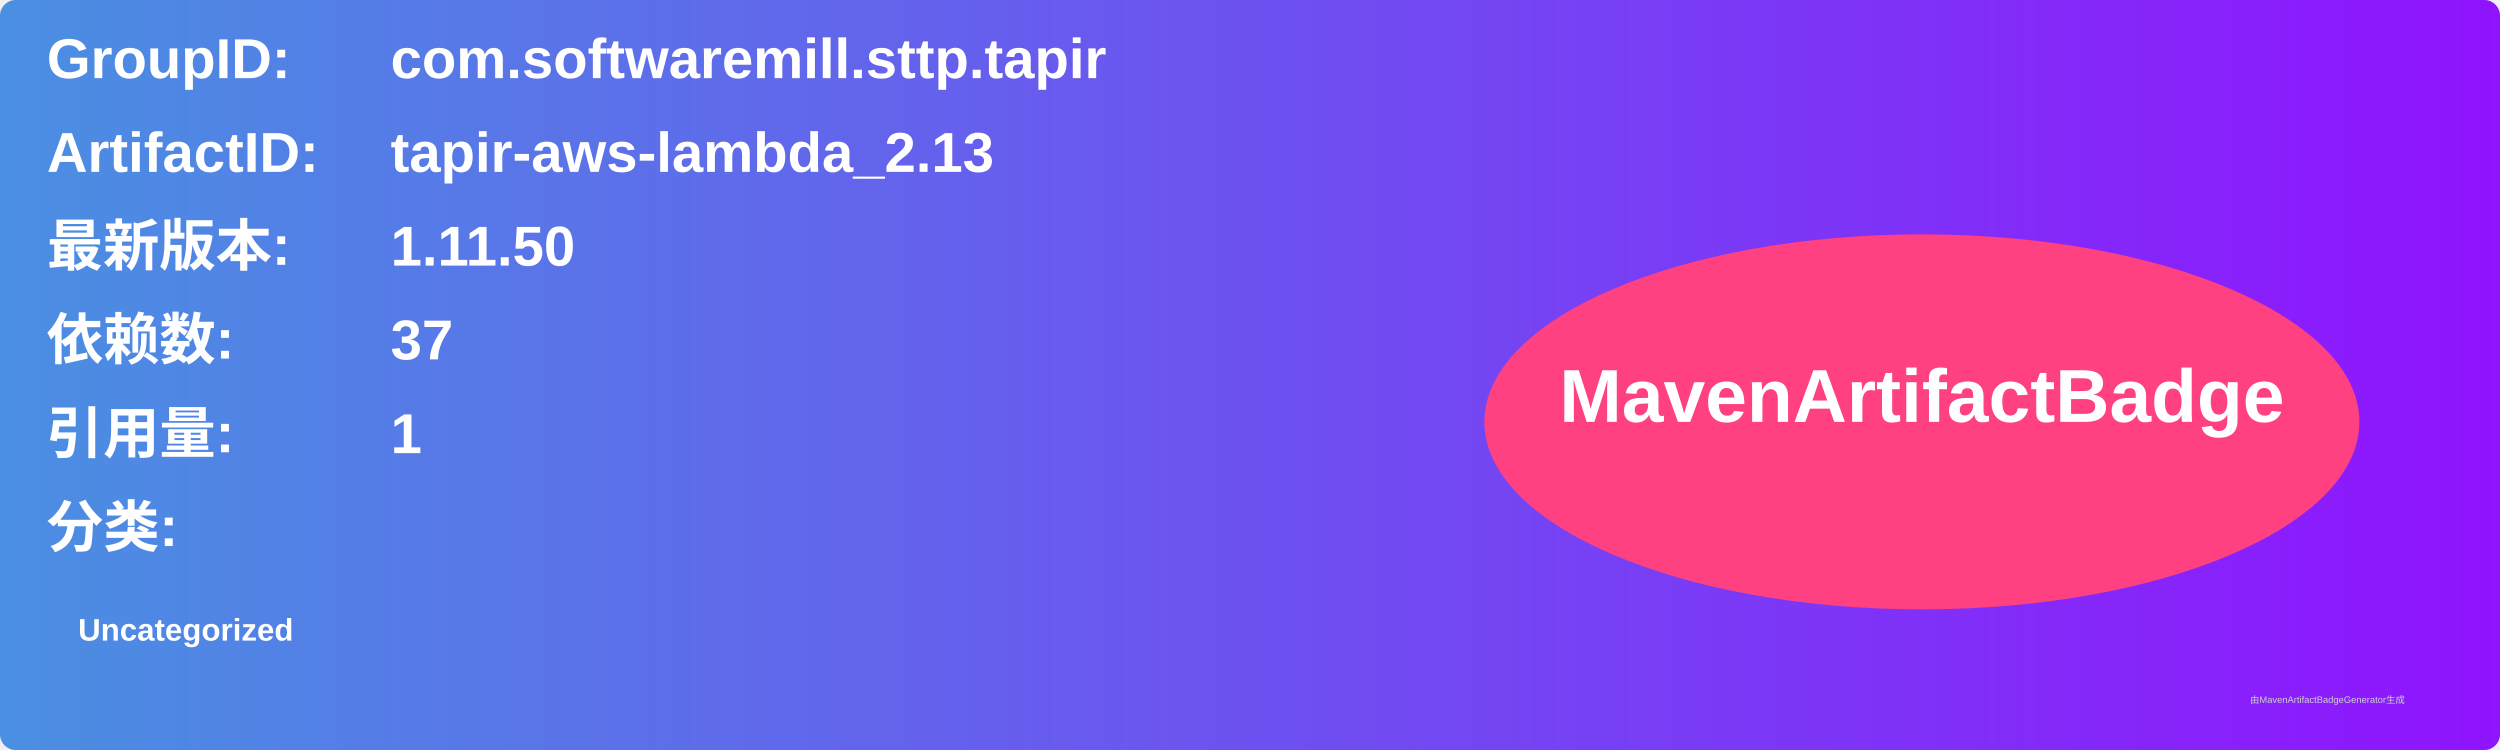
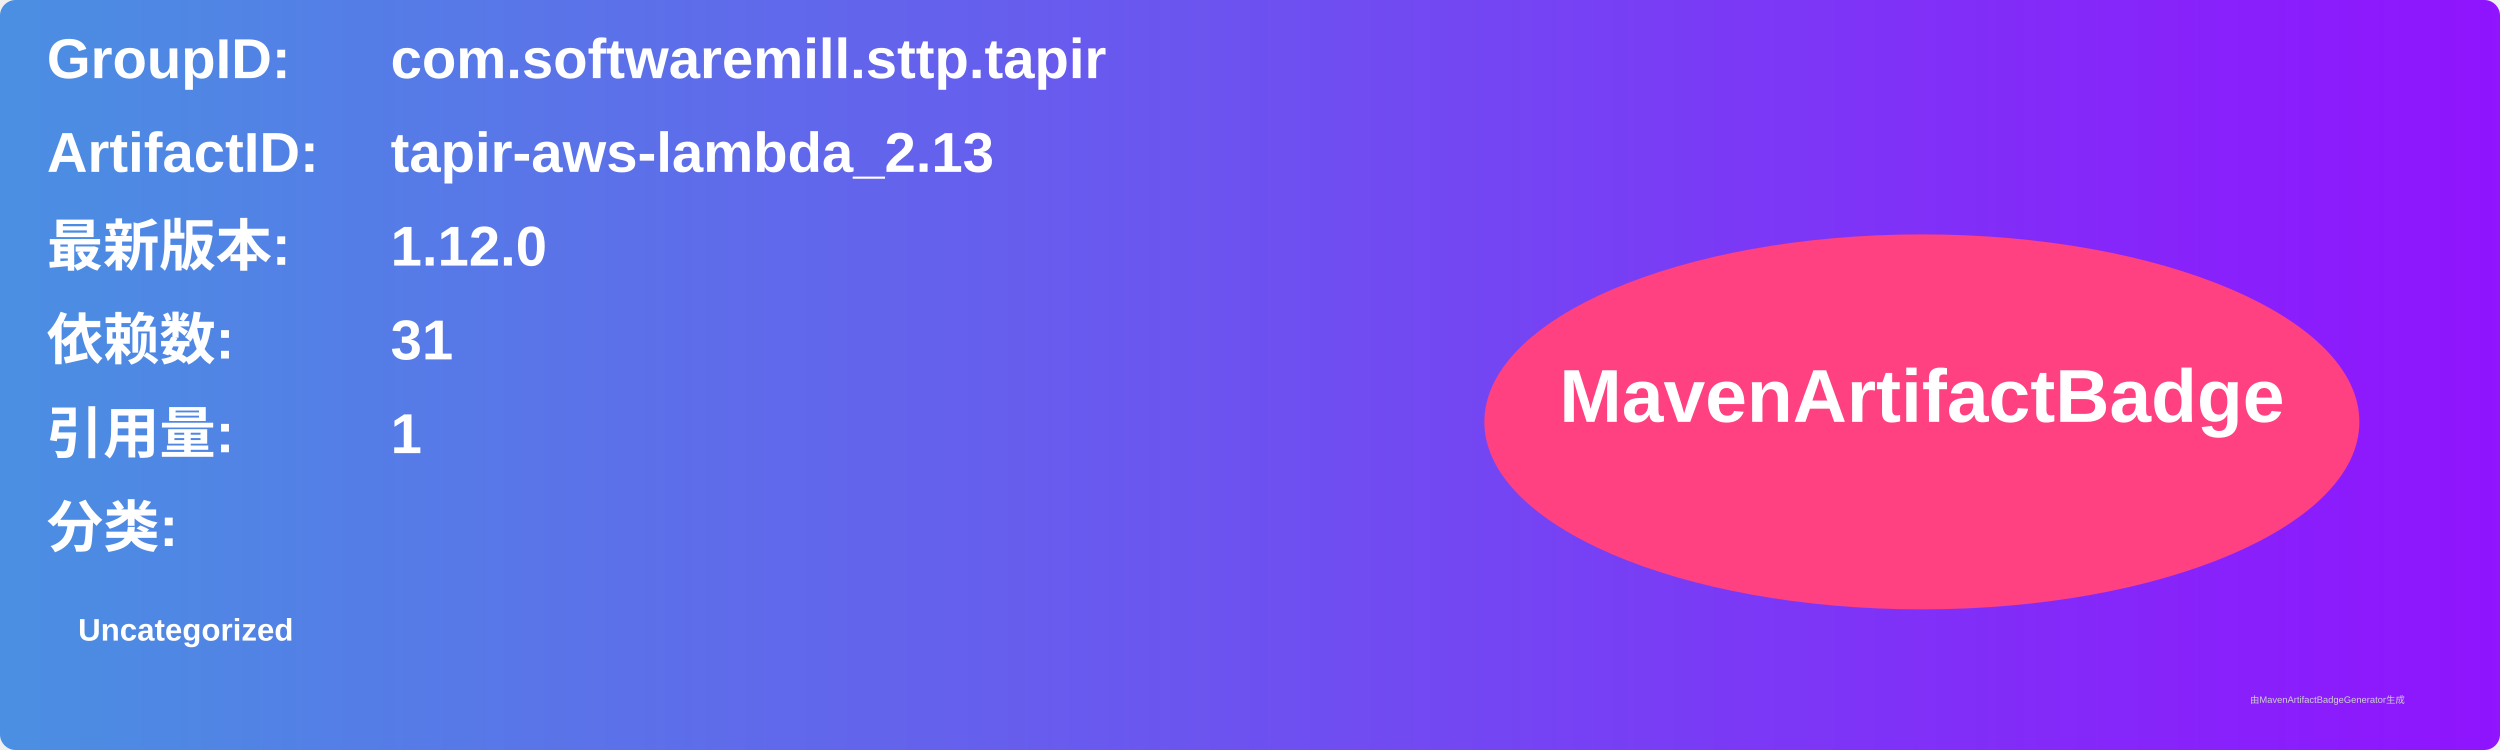
<svg xmlns="http://www.w3.org/2000/svg" width="800" height="240" viewBox="0 0 800 240">
  <linearGradient id="grad" x1="0%" y1="0%" x2="100%" y2="0%">
    <stop offset="0%" stop-color="#4a90e2" />
    <stop offset="100%" stop-color="#9013fe" />
  </linearGradient>
  <rect width="100%" height="100%" rx="5" ry="5" fill="url(#grad)" />
  <g transform="translate(15, 15)">
    <text x="0" y="10" font-family="Arial" font-size="18" fill="white" font-weight="bold" width="260">GroupID:</text>
    <text x="110" y="10" font-family="Arial" font-size="18" fill="white" font-weight="bold" width="460">com.softwaremill.sttp.tapir</text>
    <text x="0" y="40" font-family="Arial" font-size="18" fill="white" font-weight="bold" width="260">ArtifactID:</text>
    <text x="110" y="40" font-family="Arial" font-size="18" fill="white" font-weight="bold" width="460">tapir-aws-lambda_2.13</text>
    <text x="0" y="70" font-family="Arial" font-size="18" fill="white" font-weight="bold">最新版本:</text>
    <text x="110" y="70" font-family="Arial" font-size="18" fill="white" font-weight="bold">
-       <tspan font-weight="bold">1.11.50</tspan>
+       <tspan font-weight="bold">1.12.0</tspan>
    </text>
    <text x="0" y="100" font-family="Arial" font-size="18" fill="white" font-weight="bold">依赖数: </text>
    <text x="110" y="100" font-family="Arial" font-size="18" fill="white">
-       <tspan font-weight="bold">37</tspan>
+       <tspan font-weight="bold">31</tspan>
    </text>
    <text x="0" y="130" font-family="Arial" font-size="18" fill="white" font-weight="bold">引用量: </text>
    <text x="110" y="130" font-family="Arial" font-size="18" fill="white">
      <tspan font-weight="bold">1</tspan>
    </text>
    <text x="0" y="160" font-family="Arial" font-size="18" fill="white" font-weight="bold">分类:</text>
    <text x="10" y="190" font-family="Arial" font-size="10" fill="white">
      <tspan font-weight="bold">Uncategorized</tspan>
    </text>
    <ellipse cx="600" cy="120" rx="140" ry="60" fill="#ff4081" />
    <text x="600" y="120" text-anchor="middle" font-family="Arial" font-size="24" fill="white" font-weight="bold">MavenArtifactBadge</text>
  </g>
  <text x="720" y="225" font-family="Arial" font-size="3" fill="#d0d0d0">由MavenArtifactBadgeGenerator生成</text>
</svg>
